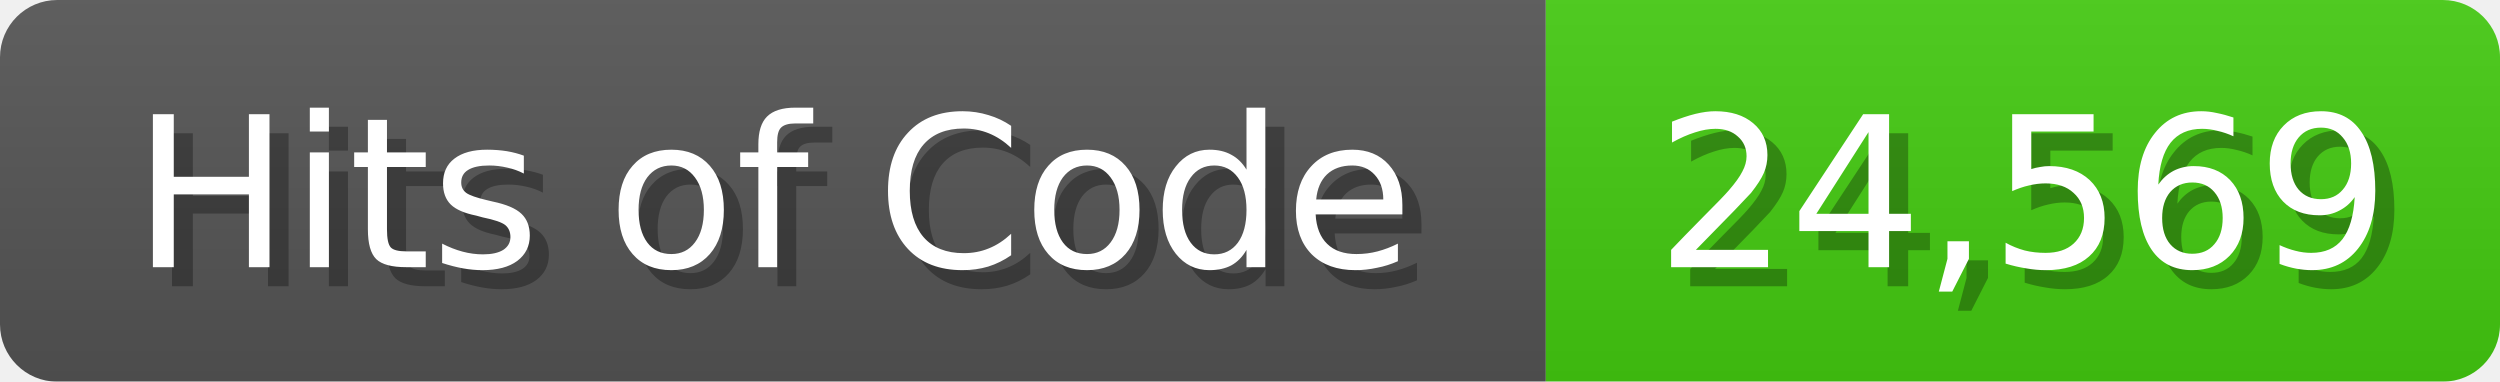
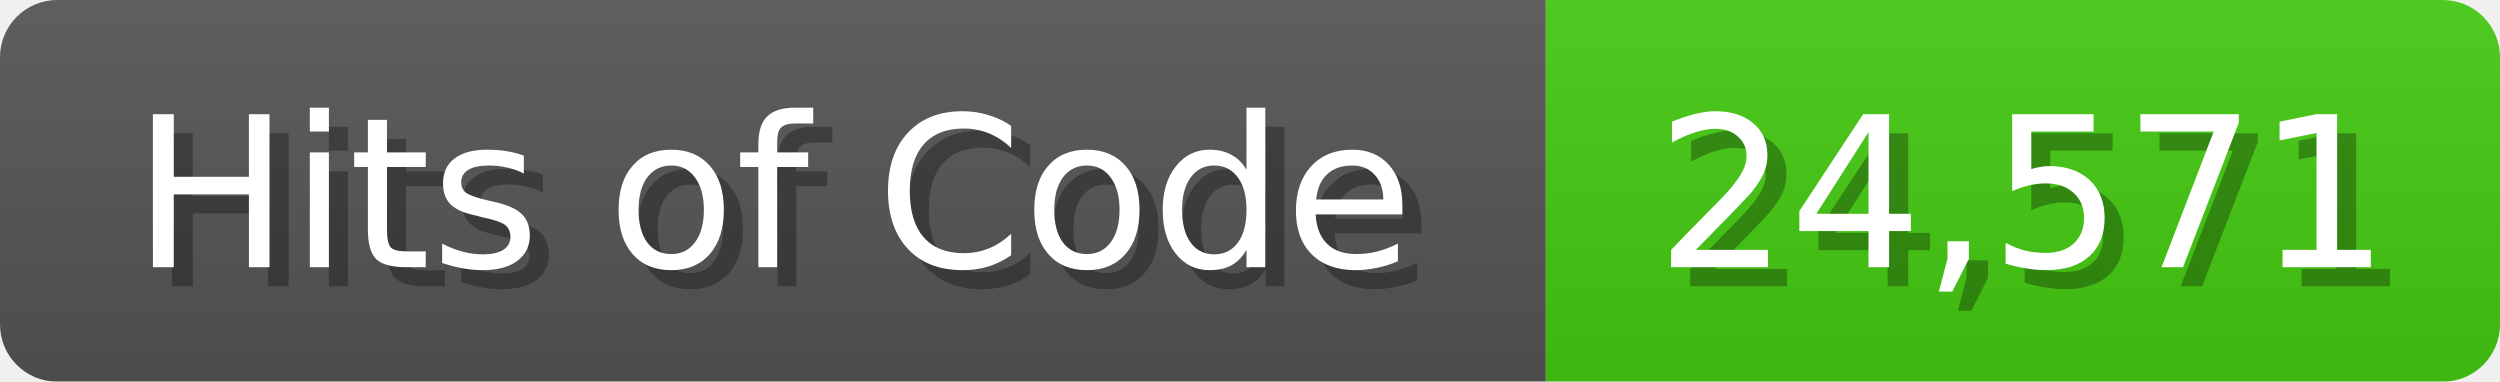
<svg xmlns="http://www.w3.org/2000/svg" width="131" height="20">
  <linearGradient id="b" x2="0" y2="100%">
    <stop offset="0" stop-color="#bbb" stop-opacity=".1" />
    <stop offset="1" stop-opacity=".1" />
  </linearGradient>
  <mask id="anybadge_1">
    <rect width="131" height="20" rx="3" fill="#fff" />
  </mask>
  <g mask="url(#anybadge_1)">
    <path fill="#555" d="M0 0h81v20H0z" />
    <path fill="#4C1" d="M81 0h50v20H81z" />
    <path fill="url(#b)" d="M0 0h131v20H0z" />
  </g>
  <g fill="#fff" text-anchor="middle" font-family="DejaVu Sans,Verdana,Geneva,sans-serif" font-size="11">
    <text x="41.5" y="15" fill="#010101" fill-opacity=".3">Hits of Code</text>
    <text x="40.5" y="14">Hits of Code</text>
  </g>
  <g fill="#fff" text-anchor="middle" font-family="DejaVu Sans,Verdana,Geneva,sans-serif" font-size="11">
-     <text x="107.0" y="15" fill="#010101" fill-opacity=".3">24,569</text>
-     <text x="106.0" y="14">24,569</text>
+     <text x="107.0" y="15" fill="#010101" fill-opacity=".3">24,571</text>
+     <text x="106.0" y="14">24,571</text>
  </g>
</svg>
